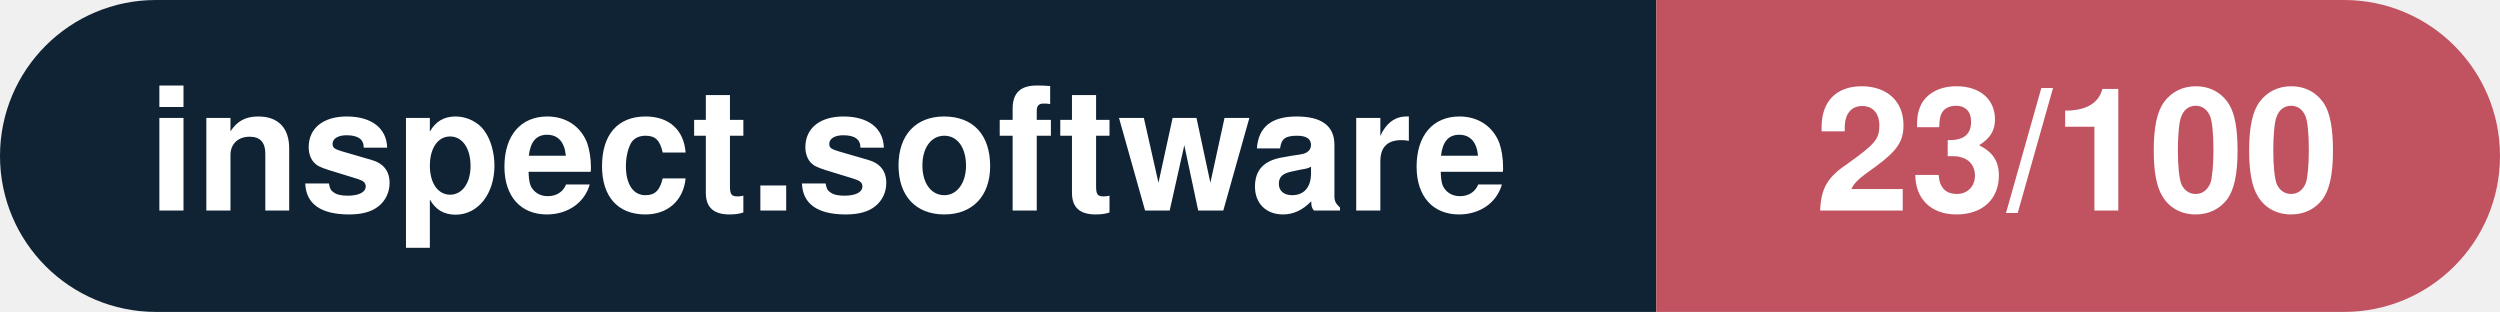
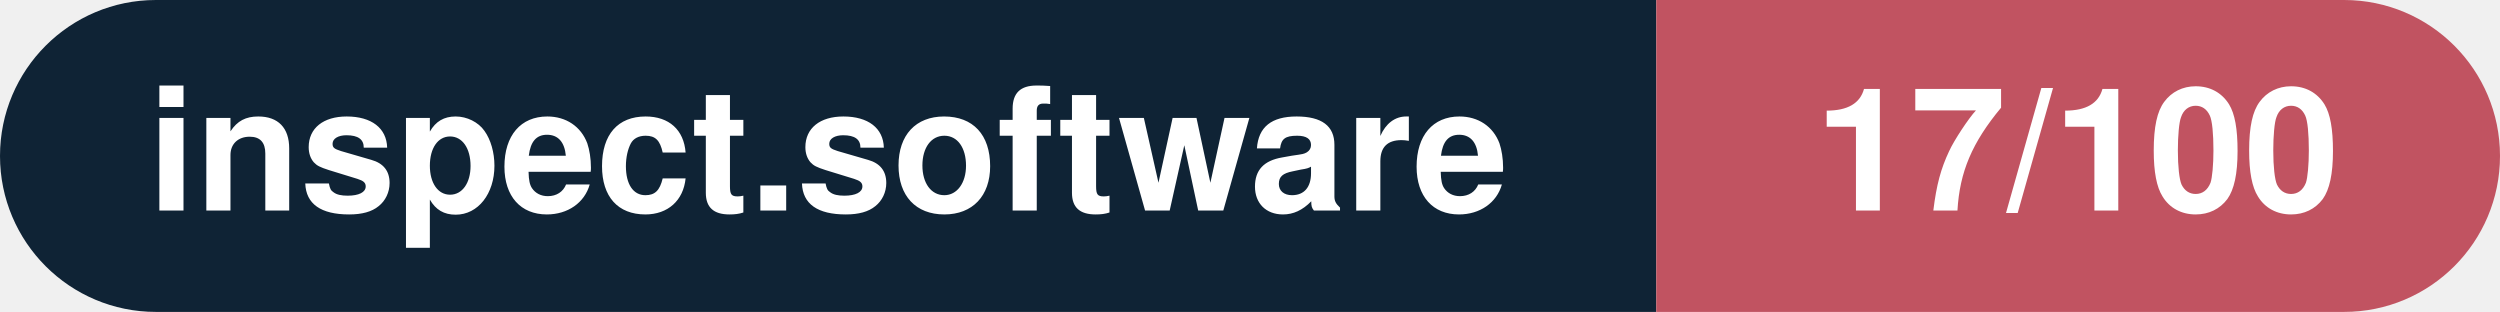
- <svg xmlns="http://www.w3.org/2000/svg" width="160.3" height="20" viewBox="0 0 160.3 20" role="img" aria-label="inspect.software: 23/100">
+ <svg xmlns="http://www.w3.org/2000/svg" width="160.3" height="20" viewBox="0 0 160.3 20" role="img" aria-label="inspect.software: 17/100">
  <clipPath id="rnd">
    <rect width="160.3" height="20" rx="10.0" fill="#fff" />
  </clipPath>
  <g clip-path="url(#rnd)">
    <rect width="106.2" height="20" fill="#0f2335" />
    <rect x="106.2" width="54.1" height="20" fill="#c15361" />
  </g>
  <g fill="#fff" text-anchor="middle" font-family="Helvetica Neue,Helvetica,Arial,sans-serif" font-size="11">
    <text x="53.1" y="13.5" font-weight="600">inspect.software</text>
-     <text x="133.2" y="13.5" font-weight="700">23/100</text>
+     <text x="133.2" y="13.5" font-weight="700">17/100</text>
  </g>
</svg>
